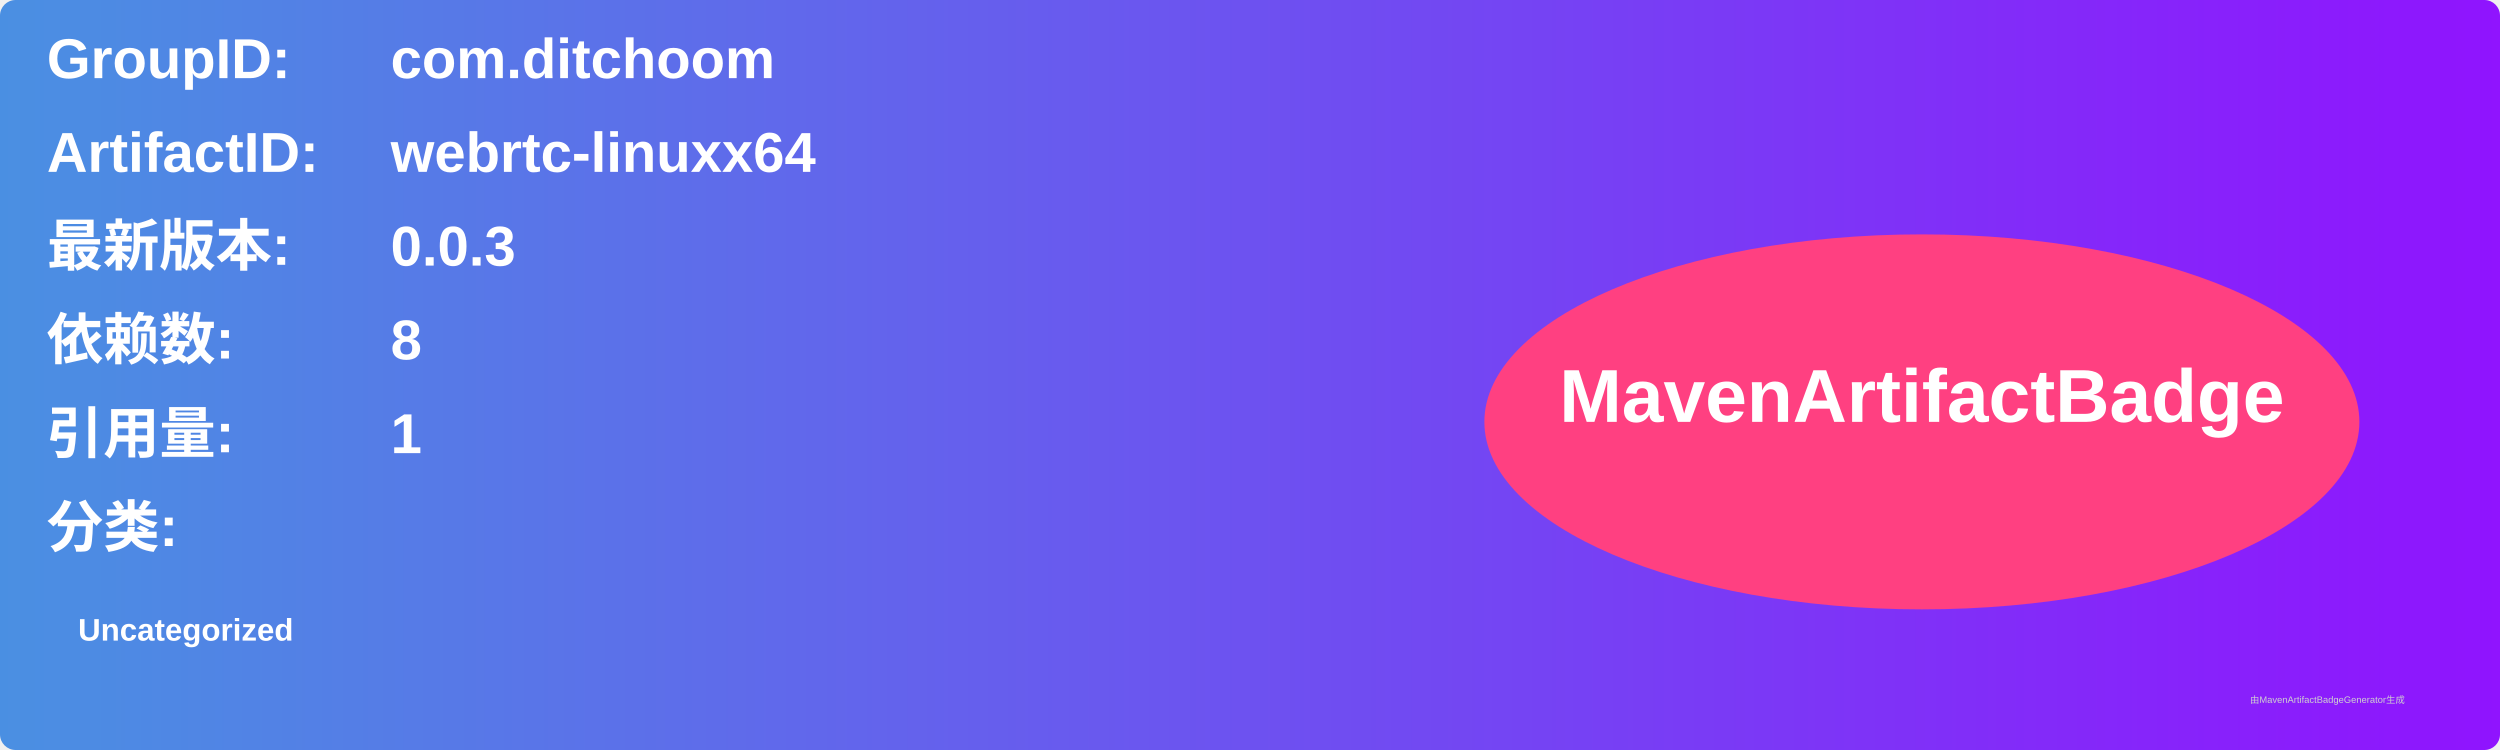
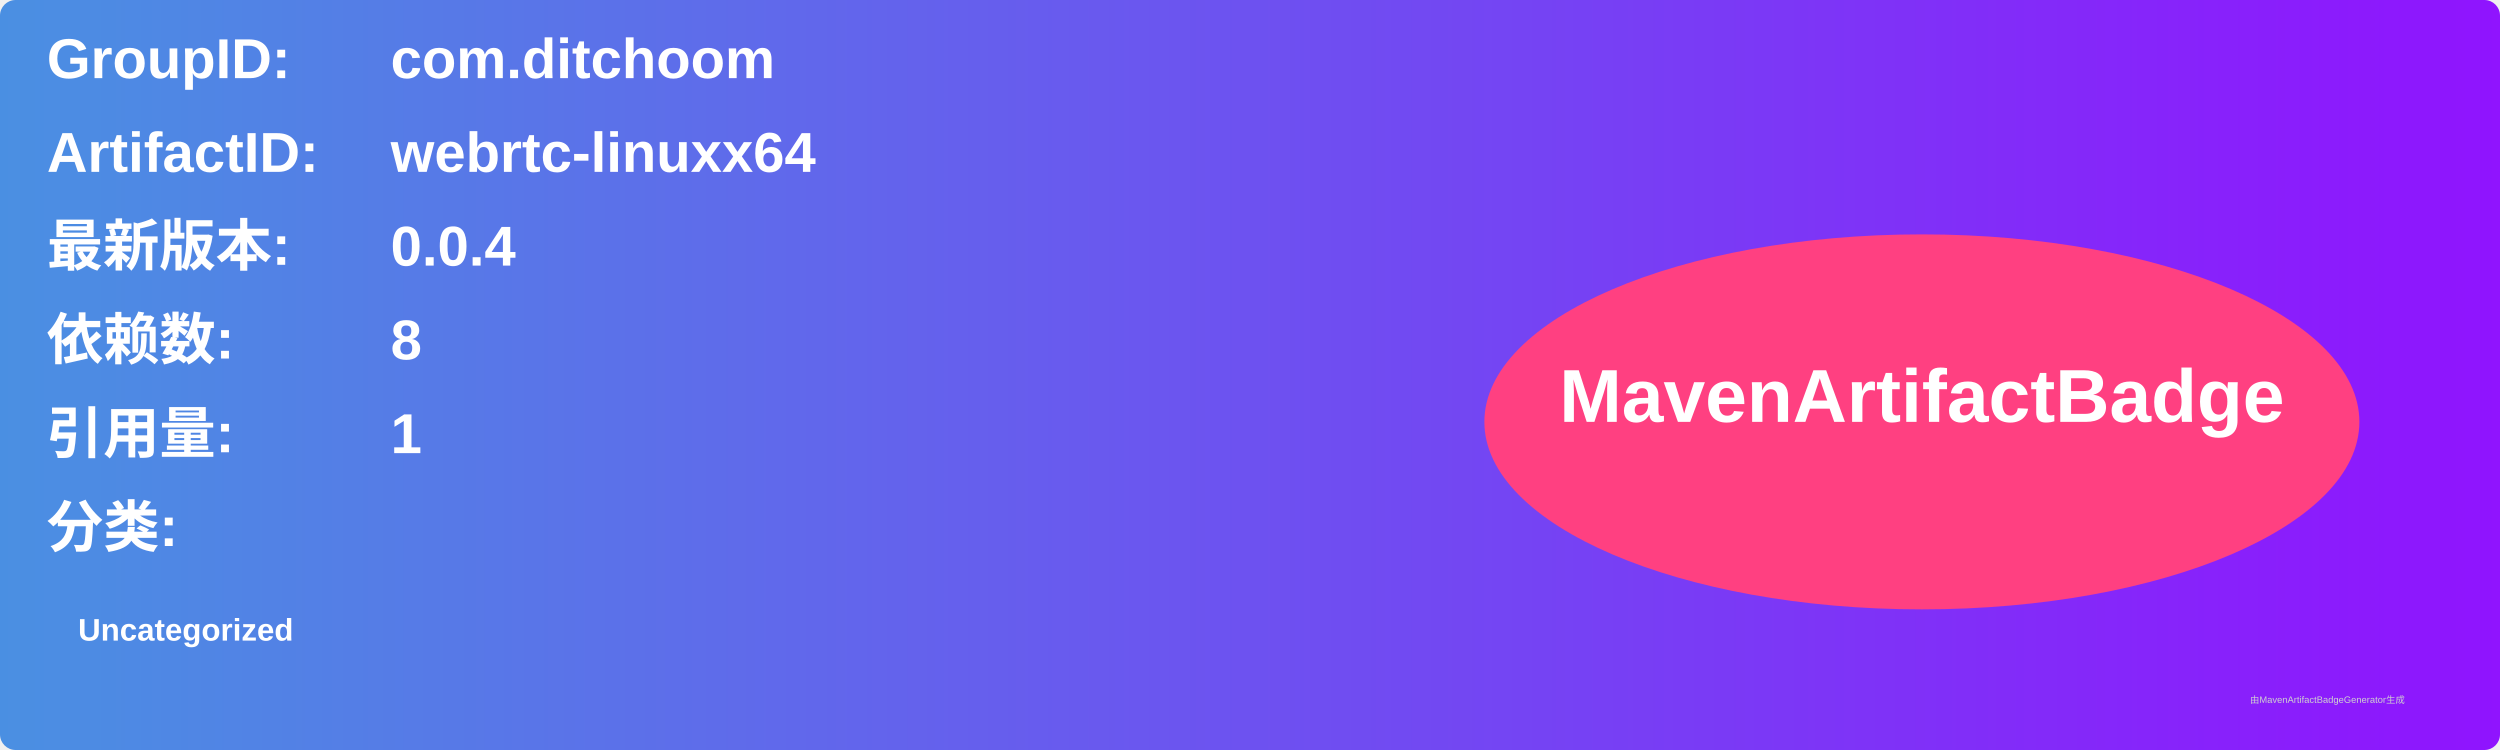
<svg xmlns="http://www.w3.org/2000/svg" width="800" height="240" viewBox="0 0 800 240">
  <linearGradient id="grad" x1="0%" y1="0%" x2="100%" y2="0%">
    <stop offset="0%" stop-color="#4a90e2" />
    <stop offset="100%" stop-color="#9013fe" />
  </linearGradient>
  <rect width="100%" height="100%" rx="5" ry="5" fill="url(#grad)" />
  <g transform="translate(15, 15)">
    <text x="0" y="10" font-family="Arial" font-size="18" fill="white" font-weight="bold" width="260">GroupID:</text>
    <text x="110" y="10" font-family="Arial" font-size="18" fill="white" font-weight="bold" width="460">com.ditchoom</text>
    <text x="0" y="40" font-family="Arial" font-size="18" fill="white" font-weight="bold" width="260">ArtifactID:</text>
    <text x="110" y="40" font-family="Arial" font-size="18" fill="white" font-weight="bold" width="460">webrtc-linuxx64</text>
    <text x="0" y="70" font-family="Arial" font-size="18" fill="white" font-weight="bold">最新版本:</text>
    <text x="110" y="70" font-family="Arial" font-size="18" fill="white" font-weight="bold">
-       <tspan font-weight="bold">0.0.3</tspan>
+       <tspan font-weight="bold">0.0.4</tspan>
    </text>
    <text x="0" y="100" font-family="Arial" font-size="18" fill="white" font-weight="bold">依赖数: </text>
    <text x="110" y="100" font-family="Arial" font-size="18" fill="white">
      <tspan font-weight="bold">8</tspan>
    </text>
    <text x="0" y="130" font-family="Arial" font-size="18" fill="white" font-weight="bold">引用量: </text>
    <text x="110" y="130" font-family="Arial" font-size="18" fill="white">
      <tspan font-weight="bold">1</tspan>
    </text>
    <text x="0" y="160" font-family="Arial" font-size="18" fill="white" font-weight="bold">分类:</text>
    <text x="10" y="190" font-family="Arial" font-size="10" fill="white">
      <tspan font-weight="bold">Uncategorized</tspan>
    </text>
    <ellipse cx="600" cy="120" rx="140" ry="60" fill="#ff4081" />
    <text x="600" y="120" text-anchor="middle" font-family="Arial" font-size="24" fill="white" font-weight="bold">MavenArtifactBadge</text>
  </g>
  <text x="720" y="225" font-family="Arial" font-size="3" fill="#d0d0d0">由MavenArtifactBadgeGenerator生成</text>
</svg>
